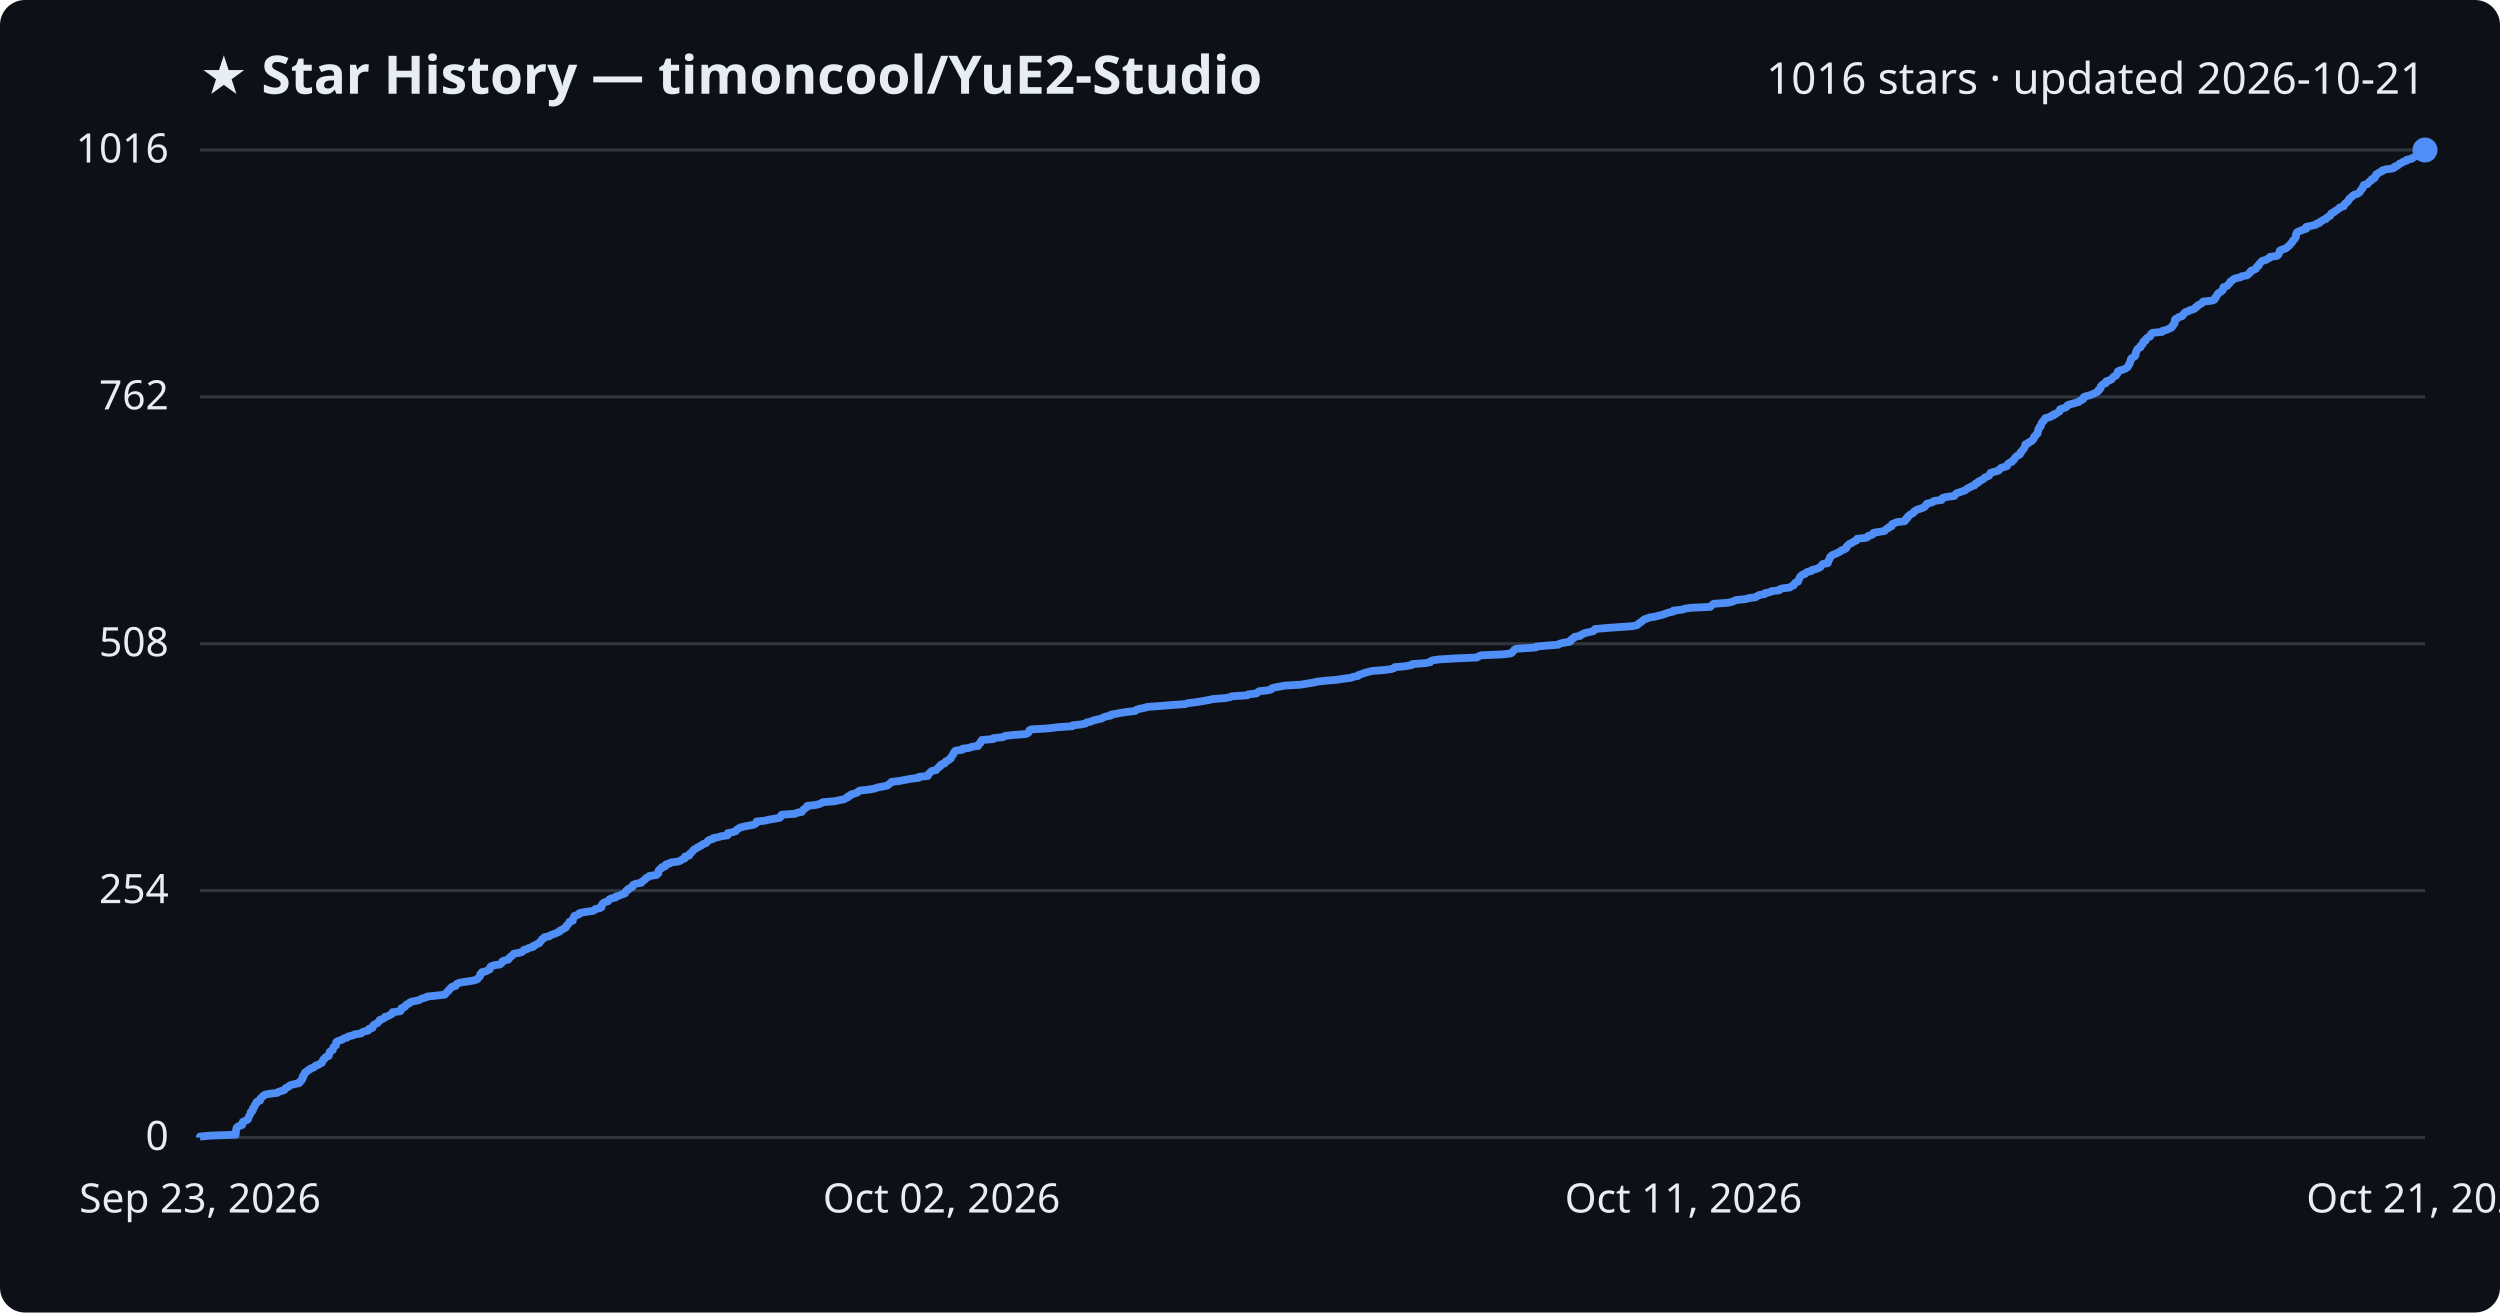
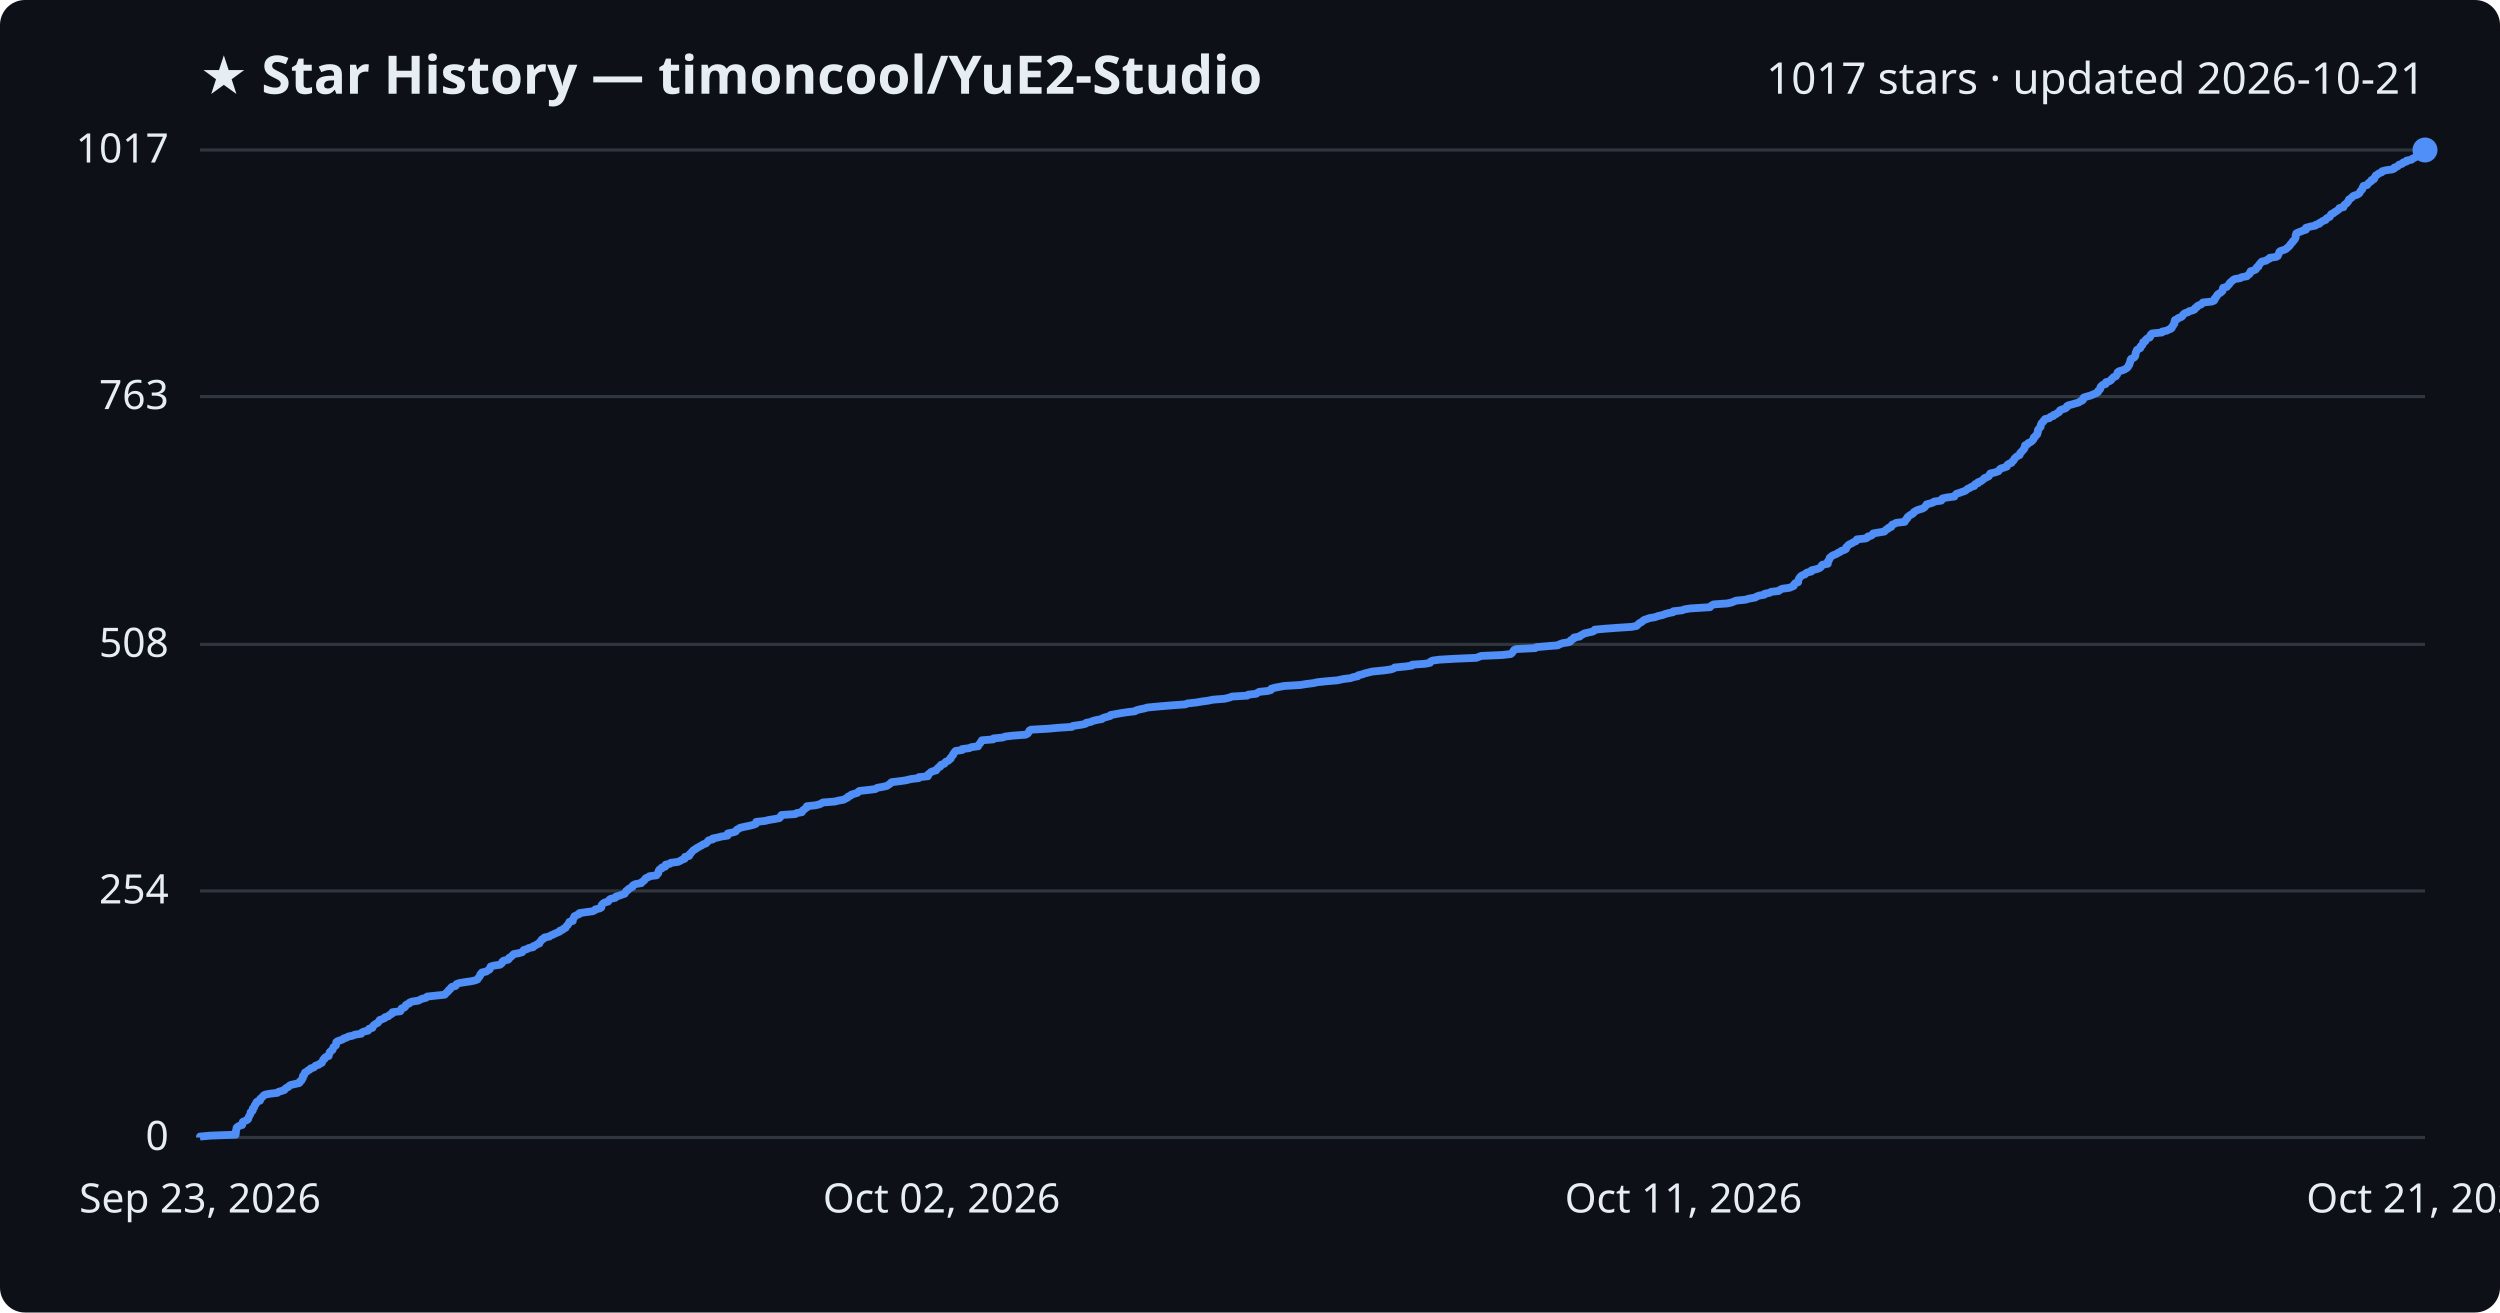
<svg xmlns="http://www.w3.org/2000/svg" viewBox="0 0 800 420" font-family="Segoe UI, sans-serif">
  <rect width="800" height="420" fill="#0d1117" rx="8" />
  <text x="64" y="30" fill="#e6edf3" font-size="17" font-weight="700">★ Star History — timoncool/YuE2-Studio</text>
-   <text x="776" y="30" fill="#e6edf3" font-size="14" text-anchor="end">1016 stars · updated 2026-10-21</text>
+   <text x="776" y="30" fill="#e6edf3" font-size="14" text-anchor="end">1017 stars · updated 2026-10-21</text>
  <line x1="64" y1="364.0" x2="776" y2="364.0" stroke="#30363d" stroke-width="1" />
  <text x="54" y="368.0" fill="#e6edf3" font-size="13" text-anchor="end">0</text>
-   <line x1="64" y1="285.0" x2="776" y2="285.0" stroke="#30363d" stroke-width="1" />
-   <text x="54" y="289.0" fill="#e6edf3" font-size="13" text-anchor="end">254</text>
-   <line x1="64" y1="206.0" x2="776" y2="206.0" stroke="#30363d" stroke-width="1" />
-   <text x="54" y="210.0" fill="#e6edf3" font-size="13" text-anchor="end">508</text>
-   <line x1="64" y1="127.0" x2="776" y2="127.0" stroke="#30363d" stroke-width="1" />
-   <text x="54" y="131.0" fill="#e6edf3" font-size="13" text-anchor="end">762</text>
+   <line x1="64" y1="285.1" x2="776" y2="285.1" stroke="#30363d" stroke-width="1" />
+   <text x="54" y="289.1" fill="#e6edf3" font-size="13" text-anchor="end">254</text>
+   <line x1="64" y1="206.2" x2="776" y2="206.2" stroke="#30363d" stroke-width="1" />
+   <text x="54" y="210.2" fill="#e6edf3" font-size="13" text-anchor="end">508</text>
+   <line x1="64" y1="126.9" x2="776" y2="126.9" stroke="#30363d" stroke-width="1" />
+   <text x="54" y="130.9" fill="#e6edf3" font-size="13" text-anchor="end">763</text>
  <line x1="64" y1="48.0" x2="776" y2="48.0" stroke="#30363d" stroke-width="1" />
-   <text x="54" y="52.0" fill="#e6edf3" font-size="13" text-anchor="end">1016</text>
-   <path d="M64.0,364.0 L64.0,363.7 L67.3,363.4 L75.4,363.1 L75.4,362.8 L75.5,362.4 L75.5,362.1 L75.5,361.8 L75.6,361.5 L75.7,361.2 L75.7,360.9 L76.0,360.6 L76.5,360.3 L77.5,360.0 L77.6,359.6 L77.6,359.3 L77.7,359.0 L78.4,358.7 L79.1,358.4 L79.4,358.1 L79.4,357.8 L79.6,357.5 L79.7,357.2 L79.9,356.8 L80.1,356.5 L80.2,356.2 L80.2,355.9 L80.7,355.6 L80.9,355.3 L80.9,355.0 L80.9,354.7 L81.3,354.4 L81.4,354.0 L81.5,353.7 L81.8,353.4 L82.0,353.1 L82.0,352.8 L82.3,352.5 L83.2,352.2 L83.3,351.9 L83.3,351.6 L83.7,351.2 L84.1,350.9 L84.3,350.6 L84.8,350.3 L86.3,350.0 L88.8,349.7 L89.1,349.4 L90.1,349.1 L91.0,348.8 L91.2,348.4 L91.5,348.1 L92.3,347.8 L92.5,347.5 L93.0,347.2 L94.3,346.9 L95.7,346.6 L96.0,346.3 L96.0,346.0 L96.6,345.6 L96.6,345.3 L96.9,345.0 L96.9,344.7 L96.9,344.4 L97.3,344.1 L97.3,343.8 L97.5,343.5 L97.6,343.2 L98.2,342.9 L98.5,342.5 L99.2,342.2 L99.4,341.9 L100.4,341.6 L100.7,341.3 L101.0,341.0 L102.0,340.7 L102.3,340.4 L103.0,340.1 L103.2,339.7 L103.3,339.4 L103.4,339.1 L103.9,338.8 L104.0,338.5 L104.3,338.2 L105.2,337.9 L105.2,337.6 L105.3,337.3 L105.5,336.9 L105.5,336.6 L105.9,336.3 L106.5,336.0 L106.5,335.7 L106.6,335.4 L106.7,335.1 L107.1,334.8 L107.5,334.5 L107.5,334.1 L107.6,333.8 L107.6,333.5 L108.0,333.2 L108.9,332.9 L109.7,332.6 L110.0,332.3 L111.1,332.0 L111.4,331.7 L112.9,331.3 L113.5,331.0 L115.6,330.7 L115.8,330.4 L116.4,330.1 L117.8,329.8 L118.0,329.5 L118.1,329.2 L119.2,328.9 L119.3,328.5 L119.4,328.2 L119.7,327.9 L120.3,327.6 L120.9,327.3 L121.1,327.0 L121.4,326.7 L121.5,326.4 L122.4,326.1 L123.1,325.7 L123.2,325.4 L124.3,325.1 L124.7,324.8 L125.4,324.5 L125.6,324.2 L125.6,323.9 L128.1,323.6 L128.3,323.3 L128.4,322.9 L128.5,322.6 L129.4,322.3 L129.7,322.0 L129.8,321.7 L130.2,321.4 L131.0,321.1 L131.1,320.8 L131.9,320.5 L133.9,320.1 L134.5,319.8 L135.1,319.5 L136.3,319.2 L136.7,318.9 L139.5,318.6 L142.3,318.3 L142.6,318.0 L142.8,317.7 L143.2,317.3 L143.6,317.0 L143.7,316.7 L144.1,316.4 L144.3,316.1 L144.6,315.8 L145.8,315.5 L146.0,315.2 L146.1,314.9 L146.9,314.5 L148.7,314.2 L150.8,313.9 L152.1,313.6 L152.8,313.3 L153.0,313.0 L153.3,312.7 L153.6,312.4 L153.7,312.1 L153.7,311.7 L154.2,311.4 L154.2,311.1 L155.6,310.8 L156.0,310.5 L156.7,310.2 L156.7,309.9 L156.9,309.6 L157.0,309.3 L158.0,308.9 L160.0,308.6 L160.4,308.3 L160.7,308.0 L160.7,307.7 L161.2,307.4 L162.6,307.1 L162.9,306.8 L163.0,306.5 L163.5,306.1 L163.9,305.8 L164.1,305.5 L164.4,305.2 L166.1,304.9 L167.1,304.6 L167.4,304.3 L167.6,304.0 L168.7,303.7 L169.1,303.4 L170.6,303.0 L170.6,302.7 L171.4,302.4 L171.8,302.1 L172.6,301.8 L172.7,301.5 L173.0,301.2 L173.3,300.9 L173.4,300.6 L174.1,300.2 L174.2,299.9 L175.8,299.6 L176.1,299.3 L176.9,299.0 L177.8,298.7 L178.4,298.4 L179.1,298.1 L179.2,297.8 L180.1,297.4 L180.4,297.1 L181.1,296.8 L181.1,296.5 L181.3,296.2 L181.7,295.9 L181.9,295.6 L182.2,295.3 L182.2,295.0 L183.3,294.6 L183.3,294.3 L183.4,294.0 L183.5,293.7 L183.8,293.4 L183.8,293.1 L184.7,292.8 L185.4,292.5 L185.4,292.2 L187.4,291.8 L189.7,291.5 L190.3,291.2 L190.5,290.9 L191.9,290.6 L192.5,290.3 L192.5,290.0 L192.5,289.7 L192.7,289.4 L193.0,289.0 L193.5,288.7 L194.6,288.4 L194.8,288.1 L195.0,287.8 L195.6,287.5 L197.0,287.2 L197.1,286.9 L198.2,286.6 L199.0,286.2 L200.0,285.9 L200.0,285.6 L200.3,285.3 L200.4,285.0 L201.1,284.7 L201.1,284.4 L201.8,284.1 L202.4,283.8 L202.4,283.4 L202.7,283.1 L203.5,282.8 L205.2,282.5 L205.3,282.2 L205.8,281.9 L206.2,281.6 L206.5,281.3 L206.7,281.0 L207.6,280.6 L207.8,280.3 L210.1,280.0 L210.2,279.7 L210.7,279.4 L210.7,279.1 L210.7,278.8 L210.8,278.5 L211.1,278.2 L211.8,277.8 L211.8,277.5 L212.9,277.2 L212.9,276.9 L213.1,276.6 L214.4,276.3 L214.6,276.0 L217.0,275.7 L217.8,275.4 L218.3,275.0 L219.1,274.7 L219.2,274.4 L219.2,274.1 L220.5,273.8 L220.7,273.5 L220.7,273.2 L221.2,272.9 L221.4,272.6 L221.8,272.2 L222.0,271.9 L222.6,271.6 L223.0,271.3 L223.6,271.0 L224.1,270.7 L224.7,270.4 L225.0,270.1 L225.9,269.8 L226.3,269.4 L226.5,269.1 L226.9,268.8 L228.1,268.5 L228.2,268.2 L229.8,267.9 L230.8,267.6 L232.8,267.3 L232.9,267.0 L232.9,266.6 L234.4,266.3 L235.4,266.0 L235.6,265.7 L235.9,265.4 L236.4,265.1 L236.9,264.8 L238.1,264.5 L239.6,264.2 L241.2,263.9 L241.9,263.5 L242.0,263.2 L242.1,262.9 L244.8,262.6 L246.0,262.3 L247.8,262.0 L249.5,261.7 L249.8,261.4 L249.8,261.1 L250.2,260.7 L254.5,260.4 L255.0,260.1 L256.6,259.8 L256.7,259.5 L256.9,259.2 L257.4,258.9 L257.7,258.6 L258.2,258.3 L258.3,257.9 L260.9,257.6 L262.2,257.3 L262.8,257.0 L263.3,256.7 L267.1,256.4 L268.3,256.1 L270.0,255.8 L270.5,255.5 L271.4,255.1 L271.4,254.8 L272.3,254.5 L272.4,254.2 L273.5,253.9 L274.4,253.6 L274.6,253.3 L275.0,253.0 L277.8,252.7 L280.1,252.3 L280.7,252.0 L282.4,251.7 L283.9,251.4 L284.3,251.1 L284.7,250.8 L285.0,250.5 L285.3,250.2 L287.9,249.9 L289.9,249.5 L291.5,249.2 L294.0,248.9 L294.0,248.6 L296.9,248.3 L297.0,248.0 L297.1,247.7 L297.5,247.4 L297.7,247.1 L298.2,246.7 L299.6,246.4 L299.8,246.1 L300.1,245.8 L300.3,245.5 L300.9,245.2 L300.9,244.9 L301.2,244.6 L302.3,244.3 L302.4,243.9 L302.7,243.6 L303.5,243.3 L303.7,243.0 L304.3,242.7 L304.3,242.4 L304.5,242.1 L304.7,241.8 L305.0,241.5 L305.1,241.1 L305.3,240.8 L305.5,240.5 L305.8,240.2 L308.0,239.9 L308.0,239.6 L310.3,239.3 L310.8,239.0 L313.0,238.7 L313.1,238.3 L313.3,238.0 L313.8,237.7 L313.8,237.4 L314.1,237.1 L314.2,236.8 L317.9,236.5 L317.9,236.2 L320.9,235.9 L321.6,235.5 L324.2,235.2 L328.2,234.9 L328.9,234.6 L329.2,234.3 L329.3,234.0 L329.4,233.7 L330.0,233.4 L335.3,233.1 L338.5,232.7 L343.1,232.4 L343.3,232.1 L346.1,231.8 L347.4,231.5 L347.7,231.2 L349.1,230.9 L349.7,230.6 L350.9,230.3 L352.6,229.9 L353.0,229.6 L353.8,229.3 L355.4,229.0 L355.5,228.7 L357.2,228.4 L358.7,228.1 L360.8,227.8 L363.3,227.5 L363.7,227.1 L364.7,226.8 L366.3,226.5 L367.2,226.2 L371.5,225.9 L375.1,225.6 L379.3,225.3 L380.1,225.0 L382.8,224.7 L384.6,224.4 L386.8,224.0 L388.1,223.7 L392.0,223.4 L393.6,223.1 L394.2,222.8 L399.2,222.5 L399.4,222.2 L402.1,221.9 L402.4,221.6 L402.9,221.2 L405.7,220.9 L406.8,220.6 L406.9,220.3 L407.9,220.0 L409.5,219.7 L411.1,219.4 L416.1,219.1 L418.0,218.8 L420.4,218.4 L421.7,218.1 L424.6,217.8 L428.0,217.5 L429.9,217.2 L432.3,216.9 L433.0,216.6 L434.6,216.3 L434.7,216.0 L436.0,215.6 L436.8,215.3 L437.9,215.0 L439.1,214.7 L443.1,214.4 L445.2,214.1 L446.1,213.8 L446.3,213.5 L449.6,213.2 L451.8,212.8 L452.0,212.5 L456.2,212.2 L457.7,211.9 L457.8,211.6 L458.5,211.3 L460.6,211.0 L465.7,210.7 L472.6,210.4 L473.2,210.0 L474.0,209.7 L480.8,209.4 L483.4,209.1 L483.9,208.8 L484.1,208.5 L484.4,208.2 L484.6,207.9 L485.3,207.6 L491.4,207.2 L491.7,206.9 L495.0,206.6 L498.6,206.3 L499.1,206.0 L500.2,205.7 L502.2,205.4 L502.6,205.1 L502.6,204.8 L503.2,204.4 L503.7,204.1 L503.8,203.8 L505.6,203.5 L505.8,203.2 L506.5,202.9 L507.1,202.6 L508.4,202.3 L509.8,202.0 L510.3,201.6 L510.4,201.3 L513.6,201.0 L517.6,200.7 L522.2,200.4 L523.7,200.1 L524.2,199.8 L524.4,199.5 L524.9,199.2 L525.5,198.8 L525.8,198.5 L526.2,198.2 L527.1,197.9 L527.9,197.6 L529.7,197.3 L530.8,197.0 L532.1,196.7 L532.9,196.4 L534.0,196.0 L535.5,195.7 L535.5,195.4 L538.3,195.1 L539.0,194.8 L541.0,194.5 L547.3,194.2 L547.5,193.9 L547.9,193.6 L548.4,193.2 L552.8,192.9 L554.2,192.6 L554.9,192.3 L555.7,192.0 L558.7,191.7 L559.6,191.4 L561.8,191.1 L562.2,190.8 L563.0,190.4 L564.7,190.1 L564.8,189.8 L566.4,189.5 L566.8,189.2 L569.3,188.9 L569.5,188.6 L570.3,188.3 L572.7,188.0 L573.3,187.6 L574.0,187.3 L574.1,187.0 L574.3,186.7 L574.6,186.4 L575.4,186.1 L575.4,185.8 L575.6,185.5 L575.7,185.2 L575.9,184.9 L576.1,184.5 L576.4,184.2 L576.8,183.9 L577.7,183.6 L577.9,183.3 L578.4,183.0 L579.7,182.7 L579.8,182.4 L581.1,182.1 L582.1,181.7 L582.6,181.4 L582.8,181.1 L583.0,180.8 L583.3,180.5 L584.9,180.2 L585.0,179.9 L585.0,179.6 L585.2,179.3 L585.4,178.9 L585.6,178.6 L585.6,178.3 L586.0,178.0 L586.2,177.7 L586.9,177.4 L587.7,177.1 L588.2,176.8 L588.9,176.5 L589.3,176.1 L590.2,175.8 L590.7,175.5 L590.9,175.2 L590.9,174.9 L591.3,174.6 L591.5,174.3 L591.9,174.0 L592.7,173.7 L593.2,173.3 L594.0,173.0 L594.2,172.7 L594.3,172.4 L597.2,172.1 L597.7,171.8 L597.8,171.5 L598.9,171.2 L599.4,170.9 L599.5,170.5 L601.3,170.2 L603.1,169.9 L603.3,169.6 L603.6,169.3 L604.3,169.0 L604.4,168.7 L605.3,168.4 L605.4,168.1 L605.5,167.7 L606.3,167.4 L606.9,167.1 L609.5,166.8 L609.6,166.5 L610.0,166.2 L610.0,165.9 L610.5,165.6 L610.5,165.3 L611.0,164.9 L611.4,164.6 L612.0,164.3 L612.4,164.0 L612.5,163.7 L613.0,163.4 L613.5,163.1 L614.4,162.8 L615.3,162.5 L616.0,162.1 L616.1,161.8 L616.5,161.5 L616.6,161.2 L617.8,160.9 L618.6,160.6 L618.9,160.3 L621.3,160.0 L621.3,159.7 L621.7,159.3 L623.1,159.0 L625.4,158.7 L625.6,158.4 L625.8,158.1 L626.2,157.8 L627.2,157.5 L628.0,157.2 L628.9,156.9 L629.3,156.5 L629.8,156.2 L630.5,155.9 L630.9,155.6 L631.9,155.3 L631.9,155.0 L632.2,154.7 L633.1,154.4 L633.1,154.1 L634.0,153.7 L634.5,153.4 L634.9,153.1 L635.1,152.8 L635.9,152.5 L636.5,152.2 L636.7,151.9 L636.8,151.6 L637.0,151.3 L638.4,150.9 L639.5,150.6 L639.8,150.3 L640.0,150.0 L640.4,149.7 L641.5,149.4 L642.3,149.1 L642.3,148.8 L642.5,148.5 L643.0,148.1 L643.8,147.8 L643.9,147.5 L644.4,147.2 L644.6,146.9 L644.7,146.6 L645.0,146.3 L645.3,146.0 L645.8,145.7 L646.4,145.4 L646.5,145.0 L646.6,144.7 L647.0,144.4 L647.2,144.1 L647.4,143.8 L647.7,143.5 L647.8,143.2 L648.0,142.9 L648.1,142.6 L648.1,142.2 L649.0,141.9 L649.1,141.6 L649.8,141.3 L650.3,141.0 L650.4,140.7 L650.8,140.4 L650.9,140.1 L650.9,139.8 L651.4,139.4 L651.5,139.1 L652.0,138.8 L652.0,138.5 L652.1,138.2 L652.2,137.9 L652.2,137.6 L652.3,137.3 L652.6,137.0 L652.7,136.6 L653.1,136.3 L653.1,136.0 L653.2,135.7 L653.3,135.4 L653.5,135.1 L653.9,134.8 L654.0,134.5 L654.4,134.2 L654.5,133.8 L655.9,133.5 L656.2,133.2 L657.2,132.9 L657.2,132.6 L658.1,132.3 L658.4,132.0 L659.0,131.7 L659.2,131.4 L659.2,131.0 L660.0,130.7 L661.0,130.4 L661.4,130.1 L661.5,129.8 L662.0,129.5 L663.2,129.2 L664.2,128.9 L665.3,128.6 L665.6,128.2 L666.4,127.9 L666.7,127.6 L666.7,127.3 L666.9,127.0 L667.9,126.7 L669.0,126.4 L669.7,126.1 L670.4,125.8 L671.1,125.4 L671.5,125.1 L671.5,124.8 L672.0,124.5 L672.2,124.2 L672.2,123.9 L672.3,123.6 L672.6,123.3 L672.9,123.0 L673.9,122.6 L673.9,122.3 L674.0,122.0 L675.1,121.7 L675.7,121.4 L675.8,121.1 L676.2,120.8 L676.4,120.5 L677.1,120.2 L677.3,119.8 L677.6,119.5 L677.7,119.2 L677.7,118.9 L678.2,118.6 L679.3,118.3 L680.0,118.0 L680.5,117.7 L680.9,117.4 L681.1,117.0 L681.2,116.7 L681.5,116.4 L681.5,116.1 L681.7,115.8 L681.8,115.5 L681.8,115.2 L681.9,114.9 L682.1,114.6 L682.9,114.2 L683.2,113.9 L683.4,113.6 L683.4,113.3 L683.4,113.0 L683.5,112.7 L683.7,112.4 L683.8,112.1 L683.9,111.8 L684.4,111.4 L685.0,111.1 L685.0,110.8 L685.1,110.5 L685.6,110.2 L685.8,109.9 L685.8,109.6 L685.9,109.3 L686.6,109.0 L686.6,108.6 L686.9,108.3 L687.2,108.0 L688.0,107.7 L688.2,107.4 L688.2,107.1 L688.4,106.8 L688.8,106.5 L691.9,106.2 L692.0,105.9 L693.5,105.5 L694.0,105.2 L694.8,104.9 L695.1,104.6 L695.1,104.3 L695.5,104.0 L695.6,103.7 L695.9,103.4 L695.9,103.1 L695.9,102.7 L696.0,102.4 L696.1,102.1 L696.9,101.8 L697.1,101.5 L698.2,101.2 L698.5,100.9 L698.6,100.6 L698.9,100.3 L699.3,99.9 L700.3,99.6 L700.6,99.3 L701.8,99.0 L702.4,98.7 L702.5,98.4 L703.1,98.1 L703.2,97.8 L703.7,97.5 L704.5,97.1 L704.8,96.8 L705.0,96.5 L707.9,96.2 L708.6,95.9 L708.8,95.6 L708.8,95.3 L709.2,95.0 L709.3,94.7 L709.6,94.3 L709.7,94.0 L710.1,93.7 L710.6,93.4 L711.0,93.1 L711.3,92.8 L711.4,92.5 L711.4,92.2 L711.5,91.9 L712.7,91.5 L712.9,91.2 L713.2,90.9 L713.5,90.6 L713.6,90.3 L713.9,90.0 L714.4,89.7 L714.7,89.4 L715.2,89.1 L717.0,88.7 L717.4,88.4 L719.1,88.1 L719.3,87.8 L719.8,87.5 L720.1,87.2 L720.1,86.9 L720.4,86.6 L721.4,86.3 L722.0,85.9 L722.1,85.6 L722.2,85.3 L722.8,85.0 L722.8,84.7 L723.0,84.4 L723.3,84.1 L723.6,83.8 L723.9,83.5 L725.3,83.1 L725.6,82.8 L726.3,82.5 L726.4,82.2 L728.6,81.9 L729.0,81.6 L729.2,81.3 L729.3,81.0 L729.4,80.7 L729.5,80.3 L729.9,80.0 L730.9,79.7 L731.6,79.4 L731.9,79.1 L732.3,78.8 L732.6,78.5 L732.9,78.2 L733.1,77.9 L733.5,77.5 L733.7,77.2 L733.8,76.9 L734.2,76.6 L734.4,76.3 L734.6,76.0 L734.7,75.7 L734.7,75.4 L734.7,75.1 L734.9,74.7 L735.0,74.4 L735.5,74.1 L736.3,73.8 L737.0,73.5 L738.0,73.2 L738.0,72.9 L738.0,72.6 L739.4,72.3 L741.1,71.9 L741.2,71.6 L742.3,71.3 L742.4,71.0 L743.0,70.7 L743.4,70.4 L744.3,70.1 L744.4,69.8 L744.8,69.5 L745.6,69.1 L745.8,68.8 L745.9,68.5 L746.1,68.2 L746.9,67.9 L747.1,67.6 L747.7,67.3 L748.1,67.0 L748.5,66.7 L748.7,66.4 L750.0,66.0 L750.0,65.7 L750.2,65.4 L750.5,65.1 L751.0,64.8 L751.2,64.5 L751.5,64.2 L751.6,63.9 L751.8,63.6 L752.3,63.2 L752.7,62.9 L752.9,62.6 L753.4,62.3 L754.4,62.0 L754.9,61.7 L755.2,61.4 L755.3,61.1 L755.5,60.8 L755.9,60.4 L756.1,60.1 L756.1,59.8 L756.4,59.5 L756.4,59.2 L757.6,58.9 L757.8,58.6 L758.0,58.3 L758.4,58.0 L759.0,57.6 L759.0,57.3 L759.8,57.0 L759.9,56.7 L760.2,56.4 L760.2,56.1 L760.4,55.8 L761.0,55.5 L761.3,55.2 L762.3,54.8 L762.4,54.5 L763.5,54.2 L765.7,53.9 L766.3,53.6 L766.3,53.3 L767.2,53.0 L767.6,52.7 L767.8,52.4 L768.8,52.0 L769.1,51.7 L770.2,51.4 L770.2,51.1 L771.8,50.8 L772.0,50.5 L772.7,50.2 L773.2,49.9 L773.4,49.6 L775.2,49.2 L775.4,48.9 L775.5,48.6 L776.0,48.3 L776.0,48.0 L776.0,48.0" fill="none" stroke="#4f8ff7" stroke-width="2.5" stroke-linejoin="round" />
+   <text x="54" y="52.0" fill="#e6edf3" font-size="13" text-anchor="end">1017</text>
+   <path d="M64.0,364.0 L64.0,363.7 L67.3,363.4 L75.4,363.1 L75.4,362.8 L75.5,362.4 L75.5,362.1 L75.5,361.8 L75.6,361.5 L75.7,361.2 L75.7,360.9 L76.0,360.6 L76.5,360.3 L77.5,360.0 L77.6,359.6 L77.6,359.3 L77.7,359.0 L78.4,358.7 L79.1,358.4 L79.4,358.1 L79.4,357.8 L79.6,357.5 L79.7,357.2 L79.9,356.9 L80.1,356.5 L80.2,356.2 L80.2,355.9 L80.7,355.6 L80.9,355.3 L80.9,355.0 L80.9,354.7 L81.3,354.4 L81.4,354.1 L81.5,353.7 L81.8,353.4 L82.0,353.1 L82.0,352.8 L82.3,352.5 L83.2,352.2 L83.3,351.9 L83.3,351.6 L83.7,351.3 L84.1,350.9 L84.3,350.6 L84.8,350.3 L86.3,350.0 L88.8,349.7 L89.1,349.4 L90.1,349.1 L91.0,348.8 L91.2,348.5 L91.5,348.2 L92.3,347.8 L92.5,347.5 L93.0,347.2 L94.3,346.9 L95.7,346.6 L96.0,346.3 L96.0,346.0 L96.5,345.7 L96.6,345.4 L96.9,345.0 L96.9,344.7 L96.9,344.4 L97.3,344.1 L97.3,343.8 L97.5,343.5 L97.6,343.2 L98.2,342.9 L98.5,342.6 L99.2,342.2 L99.4,341.9 L100.4,341.6 L100.7,341.3 L101.0,341.0 L102.0,340.7 L102.3,340.4 L103.0,340.1 L103.1,339.8 L103.3,339.5 L103.4,339.1 L103.9,338.8 L103.9,338.5 L104.3,338.2 L105.2,337.9 L105.2,337.6 L105.3,337.3 L105.5,337.0 L105.5,336.7 L105.9,336.3 L106.4,336.0 L106.5,335.7 L106.6,335.4 L106.7,335.1 L107.1,334.8 L107.5,334.5 L107.5,334.2 L107.6,333.9 L107.6,333.5 L108.0,333.2 L108.9,332.9 L109.7,332.6 L110.0,332.3 L111.0,332.0 L111.4,331.7 L112.9,331.4 L113.5,331.1 L115.6,330.8 L115.8,330.4 L116.4,330.1 L117.8,329.8 L118.0,329.5 L118.1,329.2 L119.2,328.9 L119.2,328.6 L119.4,328.3 L119.7,328.0 L120.3,327.6 L120.9,327.3 L121.1,327.0 L121.4,326.7 L121.5,326.4 L122.4,326.1 L123.1,325.8 L123.2,325.5 L124.3,325.2 L124.6,324.8 L125.3,324.5 L125.6,324.2 L125.6,323.9 L128.1,323.6 L128.3,323.3 L128.4,323.0 L128.5,322.7 L129.4,322.4 L129.7,322.1 L129.8,321.7 L130.2,321.4 L131.0,321.1 L131.1,320.8 L131.9,320.5 L133.9,320.2 L134.4,319.9 L135.1,319.6 L136.3,319.3 L136.7,318.9 L139.5,318.6 L142.3,318.3 L142.6,318.0 L142.8,317.7 L143.2,317.4 L143.5,317.1 L143.6,316.8 L144.1,316.5 L144.3,316.1 L144.6,315.8 L145.8,315.5 L146.0,315.2 L146.1,314.9 L146.9,314.6 L148.7,314.3 L150.8,314.0 L152.1,313.7 L152.8,313.4 L153.0,313.0 L153.3,312.7 L153.5,312.4 L153.7,312.1 L153.7,311.8 L154.1,311.5 L154.2,311.2 L155.6,310.9 L156.0,310.6 L156.7,310.2 L156.7,309.9 L156.9,309.6 L157.0,309.3 L158.0,309.0 L160.0,308.7 L160.4,308.4 L160.7,308.1 L160.7,307.8 L161.2,307.4 L162.6,307.1 L162.9,306.8 L162.9,306.5 L163.5,306.2 L163.8,305.9 L164.1,305.6 L164.4,305.3 L166.1,305.0 L167.1,304.7 L167.4,304.3 L167.6,304.0 L168.7,303.7 L169.1,303.4 L170.6,303.1 L170.6,302.8 L171.4,302.5 L171.8,302.2 L172.6,301.9 L172.7,301.5 L173.0,301.2 L173.3,300.9 L173.4,300.6 L174.1,300.3 L174.2,300.0 L175.8,299.7 L176.1,299.4 L176.9,299.1 L177.7,298.7 L178.4,298.4 L179.1,298.1 L179.2,297.8 L180.1,297.5 L180.3,297.2 L181.0,296.9 L181.1,296.6 L181.3,296.3 L181.7,296.0 L181.9,295.6 L182.1,295.3 L182.2,295.0 L183.3,294.7 L183.3,294.4 L183.4,294.1 L183.5,293.8 L183.8,293.5 L183.8,293.2 L184.6,292.8 L185.4,292.5 L185.4,292.2 L187.4,291.9 L189.7,291.6 L190.3,291.3 L190.5,291.0 L191.9,290.7 L192.4,290.4 L192.5,290.0 L192.5,289.7 L192.7,289.4 L193.0,289.1 L193.5,288.8 L194.6,288.5 L194.8,288.2 L195.0,287.9 L195.5,287.6 L196.9,287.3 L197.1,286.9 L198.2,286.6 L199.0,286.3 L199.9,286.0 L200.0,285.7 L200.3,285.4 L200.4,285.1 L201.0,284.8 L201.1,284.5 L201.8,284.1 L202.4,283.8 L202.4,283.5 L202.7,283.2 L203.4,282.9 L205.2,282.6 L205.3,282.3 L205.8,282.0 L206.2,281.7 L206.4,281.3 L206.7,281.0 L207.5,280.7 L207.8,280.4 L210.1,280.1 L210.2,279.8 L210.6,279.5 L210.7,279.2 L210.7,278.9 L210.8,278.6 L211.1,278.2 L211.8,277.9 L211.8,277.6 L212.9,277.3 L212.9,277.0 L213.0,276.7 L214.4,276.4 L214.6,276.1 L217.0,275.8 L217.8,275.4 L218.3,275.1 L219.1,274.8 L219.2,274.5 L219.2,274.2 L220.5,273.9 L220.7,273.6 L220.7,273.3 L221.1,273.0 L221.4,272.6 L221.7,272.3 L222.0,272.0 L222.6,271.7 L222.9,271.4 L223.5,271.1 L224.0,270.8 L224.6,270.5 L225.0,270.2 L225.9,269.9 L226.3,269.5 L226.5,269.2 L226.8,268.9 L228.1,268.6 L228.1,268.3 L229.7,268.0 L230.8,267.7 L232.8,267.4 L232.9,267.1 L232.9,266.7 L234.4,266.4 L235.4,266.1 L235.6,265.8 L235.8,265.5 L236.4,265.2 L236.8,264.9 L238.1,264.6 L239.6,264.3 L241.2,263.9 L241.9,263.6 L242.0,263.3 L242.0,263.0 L244.8,262.7 L246.0,262.4 L247.8,262.1 L249.4,261.8 L249.7,261.5 L249.8,261.2 L250.1,260.8 L254.5,260.5 L254.9,260.2 L256.6,259.9 L256.7,259.6 L256.9,259.3 L257.4,259.0 L257.7,258.7 L258.2,258.4 L258.2,258.0 L260.9,257.7 L262.2,257.4 L262.8,257.1 L263.3,256.8 L267.1,256.5 L268.3,256.2 L270.0,255.9 L270.5,255.6 L271.3,255.2 L271.4,254.9 L272.2,254.6 L272.4,254.3 L273.4,254.0 L274.4,253.7 L274.6,253.4 L275.0,253.1 L277.8,252.8 L280.1,252.5 L280.7,252.1 L282.4,251.8 L283.8,251.5 L284.2,251.2 L284.7,250.9 L285.0,250.6 L285.3,250.3 L287.8,250.0 L289.9,249.7 L291.5,249.3 L294.0,249.0 L294.0,248.7 L296.9,248.4 L297.0,248.1 L297.0,247.8 L297.5,247.5 L297.7,247.2 L298.2,246.9 L299.6,246.5 L299.7,246.2 L300.0,245.9 L300.3,245.6 L300.9,245.3 L300.9,245.0 L301.2,244.7 L302.2,244.4 L302.4,244.1 L302.6,243.8 L303.5,243.4 L303.7,243.1 L304.2,242.8 L304.2,242.5 L304.5,242.2 L304.7,241.9 L305.0,241.6 L305.0,241.3 L305.3,241.0 L305.5,240.6 L305.8,240.3 L307.9,240.0 L307.9,239.7 L310.2,239.4 L310.8,239.1 L313.0,238.8 L313.1,238.5 L313.3,238.2 L313.7,237.8 L313.8,237.5 L314.1,237.2 L314.2,236.9 L317.8,236.6 L317.9,236.3 L320.9,236.0 L321.6,235.7 L324.2,235.4 L328.2,235.1 L328.9,234.7 L329.1,234.4 L329.3,234.1 L329.4,233.8 L329.9,233.5 L335.3,233.2 L338.5,232.9 L343.0,232.6 L343.3,232.3 L346.1,231.9 L347.4,231.6 L347.6,231.3 L349.1,231.0 L349.7,230.7 L350.9,230.4 L352.6,230.1 L352.9,229.8 L353.8,229.5 L355.3,229.1 L355.4,228.8 L357.1,228.5 L358.7,228.2 L360.7,227.9 L363.2,227.6 L363.6,227.3 L364.7,227.0 L366.2,226.7 L367.2,226.4 L371.5,226.0 L375.1,225.7 L379.3,225.4 L380.0,225.1 L382.8,224.8 L384.5,224.5 L386.7,224.2 L388.1,223.9 L391.9,223.6 L393.5,223.2 L394.2,222.9 L399.1,222.6 L399.4,222.3 L402.0,222.0 L402.4,221.7 L402.9,221.4 L405.7,221.1 L406.7,220.8 L406.8,220.4 L407.8,220.1 L409.4,219.8 L411.0,219.5 L416.1,219.2 L417.9,218.9 L420.3,218.6 L421.6,218.3 L424.5,218.0 L428.0,217.7 L429.8,217.3 L432.2,217.0 L433.0,216.7 L434.5,216.4 L434.6,216.1 L435.9,215.8 L436.7,215.5 L437.9,215.2 L439.1,214.9 L443.1,214.5 L445.1,214.2 L446.0,213.9 L446.3,213.6 L449.5,213.3 L451.8,213.0 L451.9,212.7 L456.1,212.4 L457.6,212.1 L457.8,211.7 L458.4,211.4 L460.5,211.1 L465.6,210.8 L472.5,210.5 L473.2,210.2 L474.0,209.9 L480.7,209.6 L483.4,209.3 L483.8,209.0 L484.1,208.6 L484.3,208.3 L484.5,208.0 L485.2,207.7 L491.3,207.4 L491.6,207.1 L494.9,206.8 L498.5,206.5 L499.0,206.2 L500.1,205.8 L502.1,205.5 L502.6,205.2 L502.6,204.9 L503.1,204.6 L503.7,204.3 L503.7,204.0 L505.5,203.7 L505.7,203.4 L506.5,203.0 L507.0,202.7 L508.3,202.4 L509.7,202.1 L510.2,201.8 L510.3,201.5 L513.5,201.2 L517.5,200.9 L522.1,200.6 L523.7,200.3 L524.1,199.9 L524.4,199.6 L524.8,199.3 L525.4,199.0 L525.7,198.7 L526.1,198.4 L527.0,198.1 L527.8,197.8 L529.6,197.5 L530.7,197.1 L532.1,196.8 L532.8,196.5 L533.9,196.2 L535.4,195.9 L535.5,195.6 L538.3,195.3 L539.0,195.0 L540.9,194.7 L547.2,194.3 L547.4,194.0 L547.8,193.7 L548.4,193.4 L552.7,193.1 L554.1,192.8 L554.8,192.5 L555.6,192.2 L558.6,191.9 L559.5,191.6 L561.7,191.2 L562.1,190.9 L562.9,190.6 L564.6,190.3 L564.7,190.0 L566.3,189.7 L566.7,189.4 L569.2,189.1 L569.5,188.8 L570.3,188.4 L572.6,188.1 L573.3,187.8 L574.0,187.5 L574.0,187.2 L574.2,186.9 L574.5,186.6 L575.4,186.3 L575.4,186.0 L575.5,185.6 L575.6,185.3 L575.8,185.0 L576.0,184.7 L576.3,184.4 L576.7,184.1 L577.6,183.8 L577.8,183.5 L578.3,183.2 L579.6,182.9 L579.7,182.5 L581.0,182.2 L582.0,181.9 L582.5,181.6 L582.8,181.3 L582.9,181.0 L583.2,180.7 L584.9,180.4 L584.9,180.1 L584.9,179.7 L585.2,179.4 L585.3,179.1 L585.5,178.8 L585.5,178.5 L585.9,178.2 L586.2,177.9 L586.8,177.6 L587.6,177.3 L588.2,176.9 L588.9,176.6 L589.2,176.3 L590.1,176.0 L590.7,175.7 L590.8,175.4 L590.8,175.1 L591.2,174.8 L591.4,174.5 L591.8,174.2 L592.7,173.8 L593.1,173.5 L593.9,173.2 L594.1,172.9 L594.2,172.6 L597.1,172.3 L597.6,172.0 L597.7,171.7 L598.8,171.4 L599.3,171.0 L599.4,170.7 L601.2,170.4 L603.0,170.1 L603.3,169.8 L603.5,169.5 L604.2,169.2 L604.3,168.9 L605.2,168.6 L605.3,168.2 L605.5,167.9 L606.3,167.6 L606.8,167.3 L609.5,167.0 L609.5,166.7 L609.9,166.4 L610.0,166.1 L610.4,165.8 L610.4,165.5 L610.9,165.1 L611.3,164.8 L611.9,164.5 L612.3,164.2 L612.4,163.9 L612.9,163.6 L613.4,163.3 L614.3,163.0 L615.3,162.7 L615.9,162.3 L616.1,162.0 L616.4,161.7 L616.5,161.4 L617.7,161.1 L618.6,160.8 L618.9,160.5 L621.2,160.2 L621.2,159.9 L621.6,159.5 L623.0,159.2 L625.4,158.9 L625.5,158.6 L625.8,158.3 L626.1,158.0 L627.1,157.7 L627.9,157.4 L628.8,157.1 L629.2,156.8 L629.7,156.4 L630.4,156.1 L630.8,155.8 L631.8,155.5 L631.8,155.2 L632.1,154.9 L633.0,154.6 L633.0,154.3 L633.9,154.0 L634.4,153.6 L634.8,153.3 L635.0,153.0 L635.8,152.7 L636.4,152.4 L636.6,152.1 L636.7,151.8 L636.9,151.5 L638.3,151.2 L639.5,150.8 L639.7,150.5 L639.9,150.2 L640.3,149.9 L641.4,149.6 L642.2,149.3 L642.2,149.0 L642.4,148.7 L642.9,148.4 L643.7,148.1 L643.9,147.7 L644.3,147.4 L644.5,147.1 L644.6,146.8 L644.9,146.5 L645.2,146.2 L645.7,145.9 L646.3,145.6 L646.4,145.3 L646.5,144.9 L646.9,144.6 L647.1,144.3 L647.4,144.0 L647.7,143.7 L647.7,143.4 L648.0,143.1 L648.0,142.8 L648.0,142.5 L648.9,142.1 L649.0,141.8 L649.7,141.5 L650.2,141.2 L650.4,140.9 L650.7,140.6 L650.8,140.3 L650.8,140.0 L651.3,139.7 L651.4,139.4 L651.9,139.0 L651.9,138.7 L652.1,138.4 L652.1,138.1 L652.1,137.8 L652.2,137.5 L652.5,137.2 L652.7,136.9 L653.0,136.6 L653.0,136.2 L653.1,135.9 L653.2,135.6 L653.4,135.3 L653.8,135.0 L653.9,134.7 L654.3,134.4 L654.4,134.1 L655.8,133.8 L656.1,133.4 L657.1,133.1 L657.1,132.8 L658.0,132.5 L658.3,132.2 L658.9,131.9 L659.1,131.6 L659.2,131.3 L659.9,131.0 L660.9,130.7 L661.4,130.3 L661.4,130.0 L661.9,129.7 L663.1,129.4 L664.1,129.1 L665.2,128.8 L665.5,128.5 L666.3,128.2 L666.6,127.9 L666.6,127.5 L666.8,127.2 L667.8,126.9 L668.9,126.6 L669.6,126.3 L670.3,126.0 L671.0,125.7 L671.4,125.4 L671.4,125.1 L671.9,124.7 L672.1,124.4 L672.1,124.1 L672.2,123.8 L672.5,123.5 L672.8,123.2 L673.8,122.9 L673.8,122.6 L673.9,122.3 L675.0,122.0 L675.6,121.6 L675.7,121.3 L676.1,121.0 L676.3,120.7 L677.1,120.4 L677.2,120.1 L677.5,119.8 L677.6,119.5 L677.6,119.2 L678.1,118.8 L679.2,118.5 L679.9,118.2 L680.4,117.9 L680.8,117.6 L681.0,117.3 L681.1,117.0 L681.4,116.7 L681.4,116.4 L681.6,116.0 L681.7,115.7 L681.7,115.4 L681.8,115.1 L682.0,114.8 L682.8,114.5 L683.1,114.2 L683.3,113.9 L683.3,113.6 L683.4,113.3 L683.4,112.9 L683.6,112.6 L683.7,112.3 L683.8,112.0 L684.3,111.7 L684.9,111.4 L684.9,111.1 L685.0,110.8 L685.5,110.5 L685.7,110.1 L685.8,109.8 L685.8,109.5 L686.5,109.2 L686.5,108.9 L686.8,108.6 L687.1,108.3 L687.9,108.0 L688.1,107.7 L688.1,107.3 L688.3,107.0 L688.7,106.7 L691.8,106.4 L691.9,106.1 L693.4,105.8 L693.9,105.5 L694.7,105.2 L695.0,104.9 L695.0,104.6 L695.4,104.2 L695.5,103.9 L695.8,103.6 L695.8,103.3 L695.8,103.0 L695.9,102.7 L696.0,102.4 L696.8,102.1 L697.0,101.8 L698.1,101.4 L698.4,101.1 L698.5,100.8 L698.8,100.5 L699.2,100.2 L700.2,99.9 L700.5,99.6 L701.7,99.3 L702.3,99.0 L702.4,98.6 L703.0,98.3 L703.1,98.0 L703.6,97.7 L704.4,97.4 L704.7,97.1 L704.9,96.8 L707.8,96.5 L708.5,96.2 L708.7,95.9 L708.7,95.5 L709.1,95.2 L709.2,94.9 L709.5,94.6 L709.6,94.3 L710.0,94.0 L710.5,93.7 L710.9,93.4 L711.2,93.1 L711.3,92.7 L711.3,92.4 L711.4,92.1 L712.6,91.8 L712.8,91.5 L713.1,91.2 L713.4,90.9 L713.5,90.6 L713.8,90.3 L714.3,89.9 L714.6,89.6 L715.1,89.3 L716.9,89.0 L717.3,88.7 L719.0,88.4 L719.2,88.1 L719.7,87.8 L720.0,87.5 L720.0,87.2 L720.2,86.8 L721.3,86.5 L721.9,86.2 L722.0,85.9 L722.1,85.6 L722.7,85.3 L722.7,85.0 L722.9,84.7 L723.2,84.4 L723.5,84.0 L723.8,83.7 L725.2,83.4 L725.5,83.1 L726.2,82.8 L726.3,82.5 L728.4,82.2 L728.9,81.9 L729.0,81.6 L729.2,81.2 L729.3,80.9 L729.4,80.6 L729.8,80.3 L730.8,80.0 L731.5,79.7 L731.8,79.4 L732.2,79.1 L732.5,78.8 L732.8,78.5 L733.0,78.1 L733.3,77.8 L733.6,77.5 L733.7,77.2 L734.1,76.9 L734.3,76.6 L734.5,76.3 L734.6,76.0 L734.6,75.7 L734.6,75.3 L734.8,75.0 L734.8,74.7 L735.4,74.4 L736.2,74.1 L736.9,73.8 L737.9,73.5 L737.9,73.2 L737.9,72.9 L739.3,72.5 L740.9,72.2 L741.1,71.9 L742.2,71.6 L742.3,71.3 L742.9,71.0 L743.3,70.7 L744.2,70.4 L744.3,70.1 L744.6,69.8 L745.5,69.4 L745.7,69.1 L745.8,68.8 L746.0,68.5 L746.8,68.2 L747.0,67.9 L747.6,67.6 L748.0,67.3 L748.4,67.0 L748.6,66.6 L749.9,66.3 L749.9,66.0 L750.1,65.7 L750.4,65.4 L750.9,65.1 L751.1,64.8 L751.4,64.5 L751.5,64.2 L751.7,63.8 L752.2,63.5 L752.6,63.2 L752.8,62.9 L753.3,62.6 L754.3,62.3 L754.8,62.0 L755.1,61.7 L755.2,61.4 L755.4,61.1 L755.8,60.7 L756.0,60.4 L756.0,60.1 L756.3,59.8 L756.3,59.5 L757.5,59.2 L757.7,58.9 L757.9,58.6 L758.3,58.3 L758.9,57.9 L758.9,57.6 L759.7,57.3 L759.7,57.0 L760.0,56.7 L760.1,56.4 L760.3,56.1 L760.9,55.8 L761.2,55.5 L762.2,55.1 L762.3,54.8 L763.4,54.5 L765.6,54.2 L766.2,53.9 L766.2,53.6 L767.1,53.3 L767.5,53.0 L767.7,52.7 L768.7,52.4 L769.0,52.0 L770.1,51.7 L770.1,51.4 L771.7,51.1 L771.9,50.8 L772.6,50.5 L773.1,50.2 L773.3,49.9 L775.1,49.6 L775.3,49.2 L775.4,48.9 L775.9,48.6 L775.9,48.3 L776.0,48.0 L776.0,48.0" fill="none" stroke="#4f8ff7" stroke-width="2.5" stroke-linejoin="round" />
  <circle cx="776.0" cy="48.0" r="4" fill="#4f8ff7" />
  <text x="64.0" y="388" fill="#e6edf3" font-size="13" text-anchor="middle">Sep 23, 2026</text>
  <text x="301.3" y="388" fill="#e6edf3" font-size="13" text-anchor="middle">Oct 02, 2026</text>
  <text x="538.7" y="388" fill="#e6edf3" font-size="13" text-anchor="middle">Oct 11, 2026</text>
  <text x="776.0" y="388" fill="#e6edf3" font-size="13" text-anchor="middle">Oct 21, 2026</text>
</svg>
